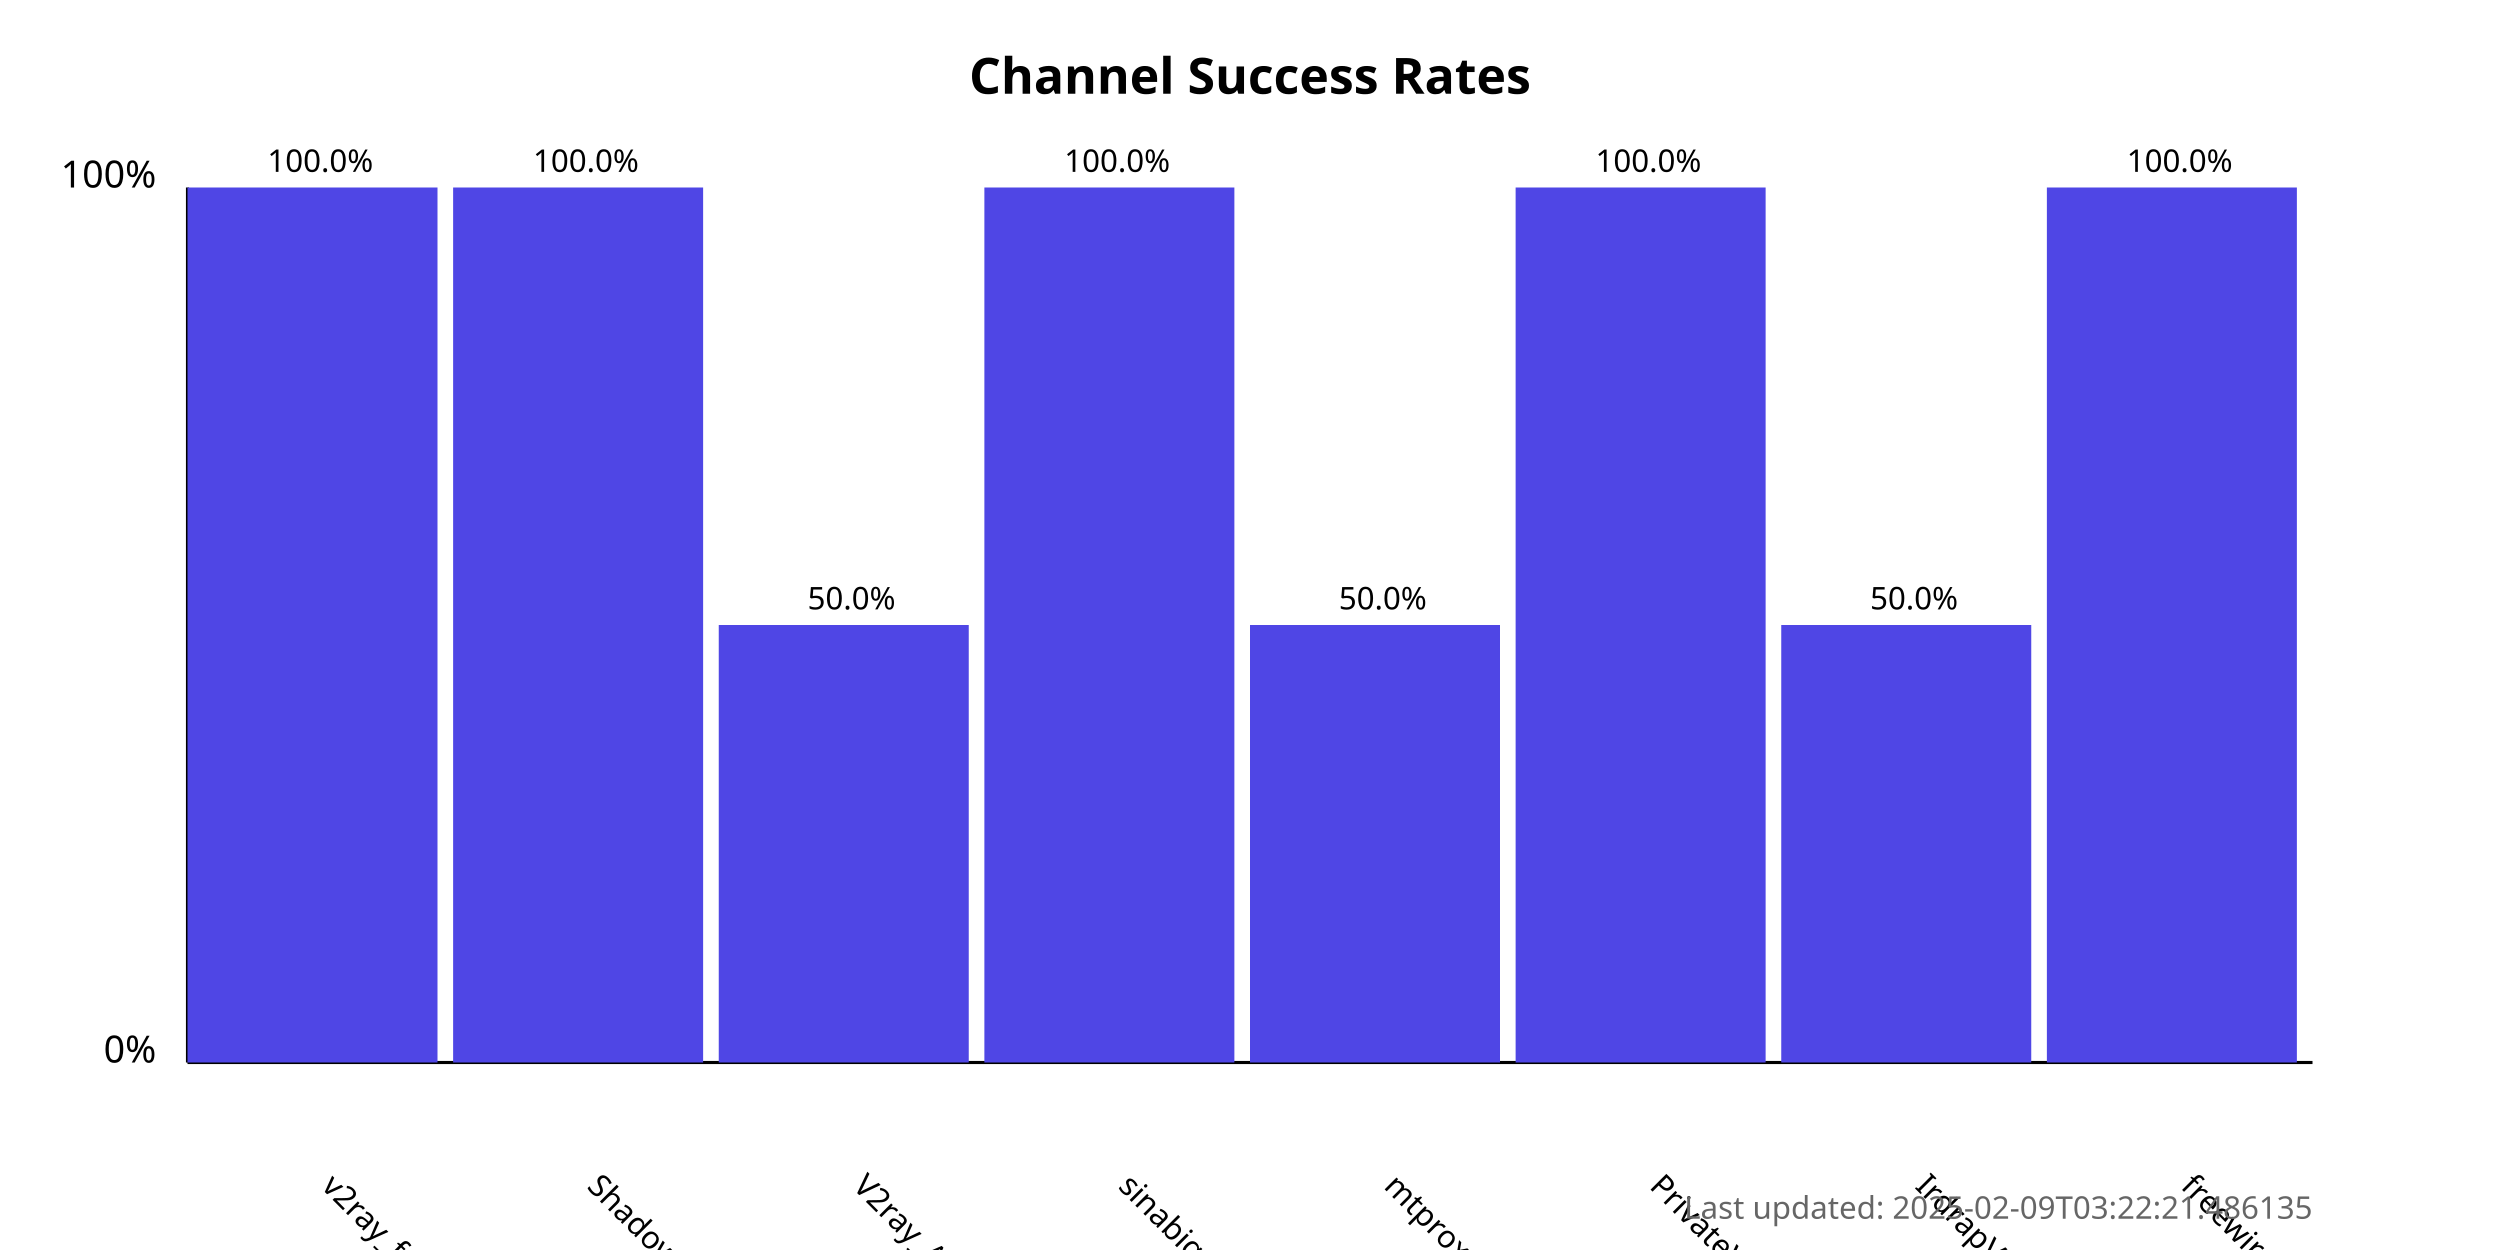
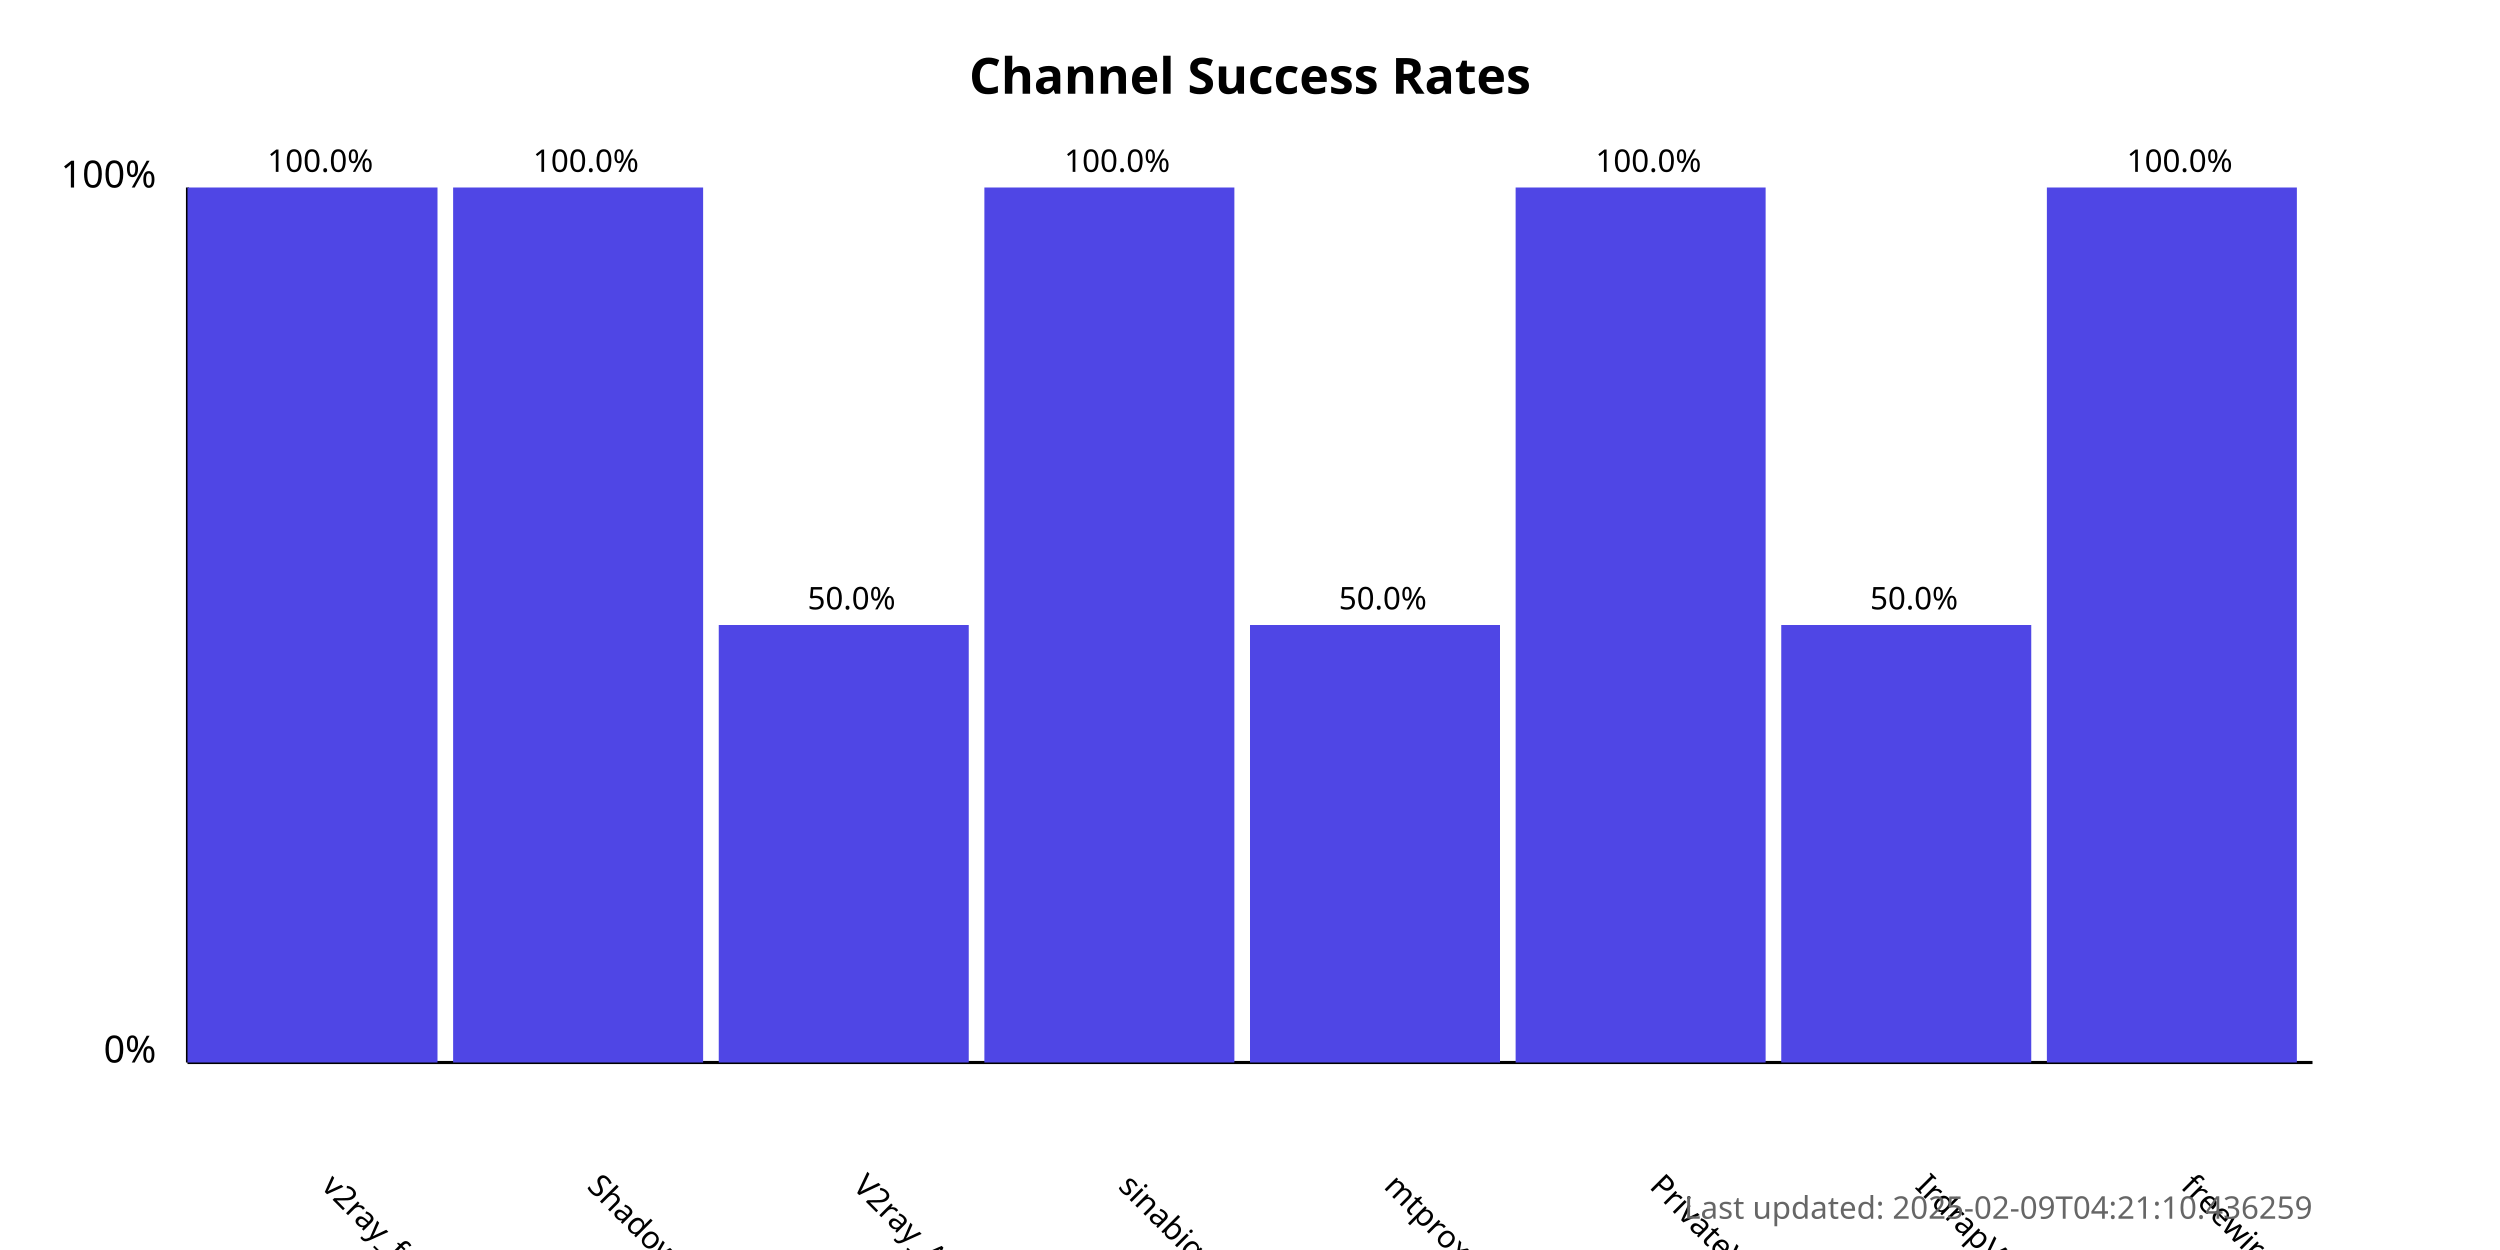
<svg xmlns="http://www.w3.org/2000/svg" width="800" height="400">
  <style>
            .chart-title { font: bold 16px sans-serif; }
            .axis-label { font: 12px sans-serif; }
            .tick-label { font: 10px sans-serif; }
            .bar { fill: #4f46e5; }
            .bar:hover { fill: #6366f1; }
            .timestamp { font: 10px sans-serif; fill: #666; }
        </style>
  <text x="400.0" y="30" text-anchor="middle" class="chart-title">
            Channel Success Rates
        </text>
  <line x1="60" y1="340" x2="60" y2="60" stroke="black" stroke-width="1" />
  <line x1="60" y1="340" x2="740" y2="340" stroke="black" stroke-width="1" />
  <text x="50" y="340" text-anchor="end" class="axis-label">0%</text>
  <text x="50" y="60" text-anchor="end" class="axis-label">100%</text>
  <g>
    <rect x="60" y="60.0" width="80.0" height="280.0" class="bar" />
    <text x="102.5" y="380" transform="rotate(45, 102.5, 380)" text-anchor="start" class="tick-label">
                v2ray_free_conf
            </text>
    <text x="102.5" y="55.0" text-anchor="middle" class="tick-label">
                100.0%
            </text>
  </g>
  <g>
    <rect x="145.0" y="60.0" width="80.0" height="280.0" class="bar" />
    <text x="187.5" y="380" transform="rotate(45, 187.5, 380)" text-anchor="start" class="tick-label">
                ShadowProxy66
            </text>
    <text x="187.5" y="55.0" text-anchor="middle" class="tick-label">
                100.0%
            </text>
  </g>
  <g>
    <rect x="230.0" y="200.0" width="80.0" height="140.0" class="bar" />
    <text x="272.5" y="380" transform="rotate(45, 272.5, 380)" text-anchor="start" class="tick-label">
                V2ray_Alpha
            </text>
    <text x="272.5" y="195.0" text-anchor="middle" class="tick-label">
                50.0%
            </text>
  </g>
  <g>
    <rect x="315.0" y="60.0" width="80.0" height="280.0" class="bar" />
    <text x="357.5" y="380" transform="rotate(45, 357.5, 380)" text-anchor="start" class="tick-label">
                sinabigo
            </text>
    <text x="357.5" y="55.0" text-anchor="middle" class="tick-label">
                100.0%
            </text>
  </g>
  <g>
    <rect x="400.0" y="200.0" width="80.0" height="140.0" class="bar" />
    <text x="442.5" y="380" transform="rotate(45, 442.5, 380)" text-anchor="start" class="tick-label">
                mtproxy_lists
            </text>
    <text x="442.5" y="195.0" text-anchor="middle" class="tick-label">
                50.0%
            </text>
  </g>
  <g>
    <rect x="485.0" y="60.0" width="80.0" height="280.0" class="bar" />
    <text x="527.5" y="380" transform="rotate(45, 527.5, 380)" text-anchor="start" class="tick-label">
                PrivateVPNs
            </text>
    <text x="527.5" y="55.0" text-anchor="middle" class="tick-label">
                100.0%
            </text>
  </g>
  <g>
    <rect x="570.0" y="200.0" width="80.0" height="140.0" class="bar" />
    <text x="612.5" y="380" transform="rotate(45, 612.5, 380)" text-anchor="start" class="tick-label">
                IrdrapVPNnews
            </text>
    <text x="612.5" y="195.0" text-anchor="middle" class="tick-label">
                50.0%
            </text>
  </g>
  <g>
    <rect x="655.0" y="60.0" width="80.0" height="280.0" class="bar" />
    <text x="697.5" y="380" transform="rotate(45, 697.5, 380)" text-anchor="start" class="tick-label">
                freewireguard
            </text>
    <text x="697.5" y="55.0" text-anchor="middle" class="tick-label">
                100.0%
            </text>
  </g>
  <text x="740" y="390" text-anchor="end" class="timestamp">
-             Last updated: 2025-02-09T03:22:21.486135
+             Last updated: 2025-02-09T04:21:10.436259
        </text>
</svg>
